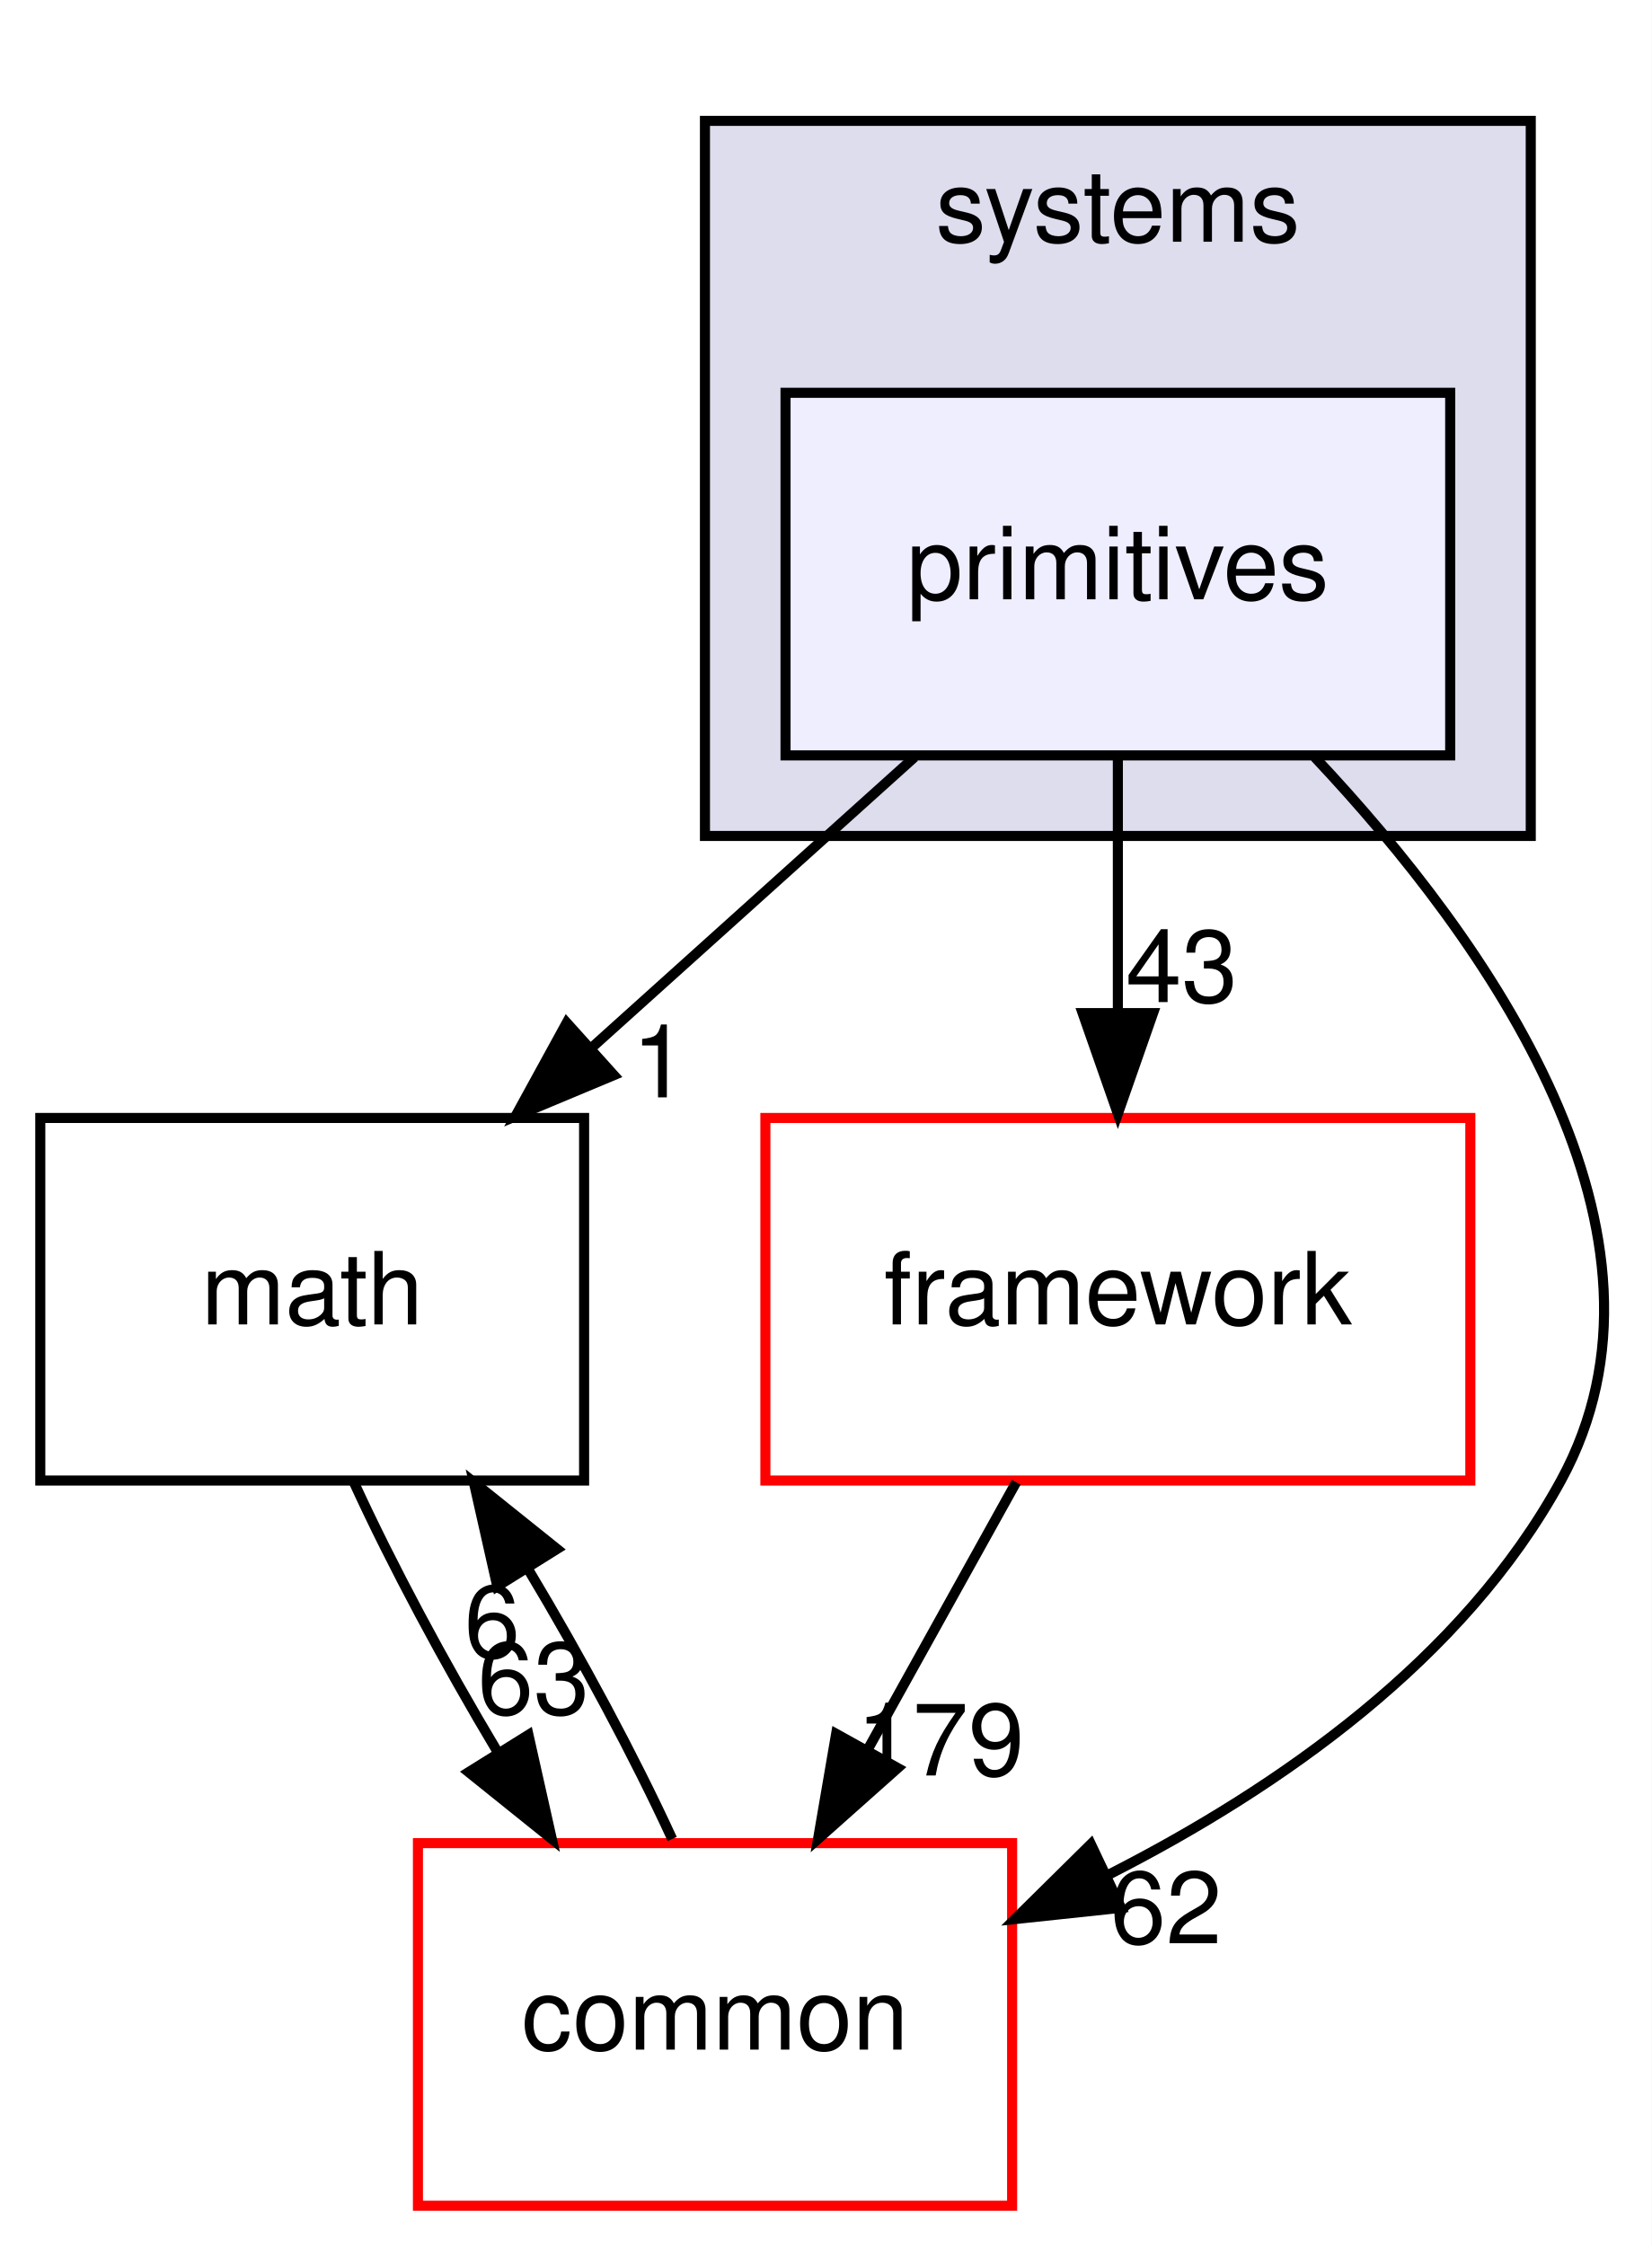
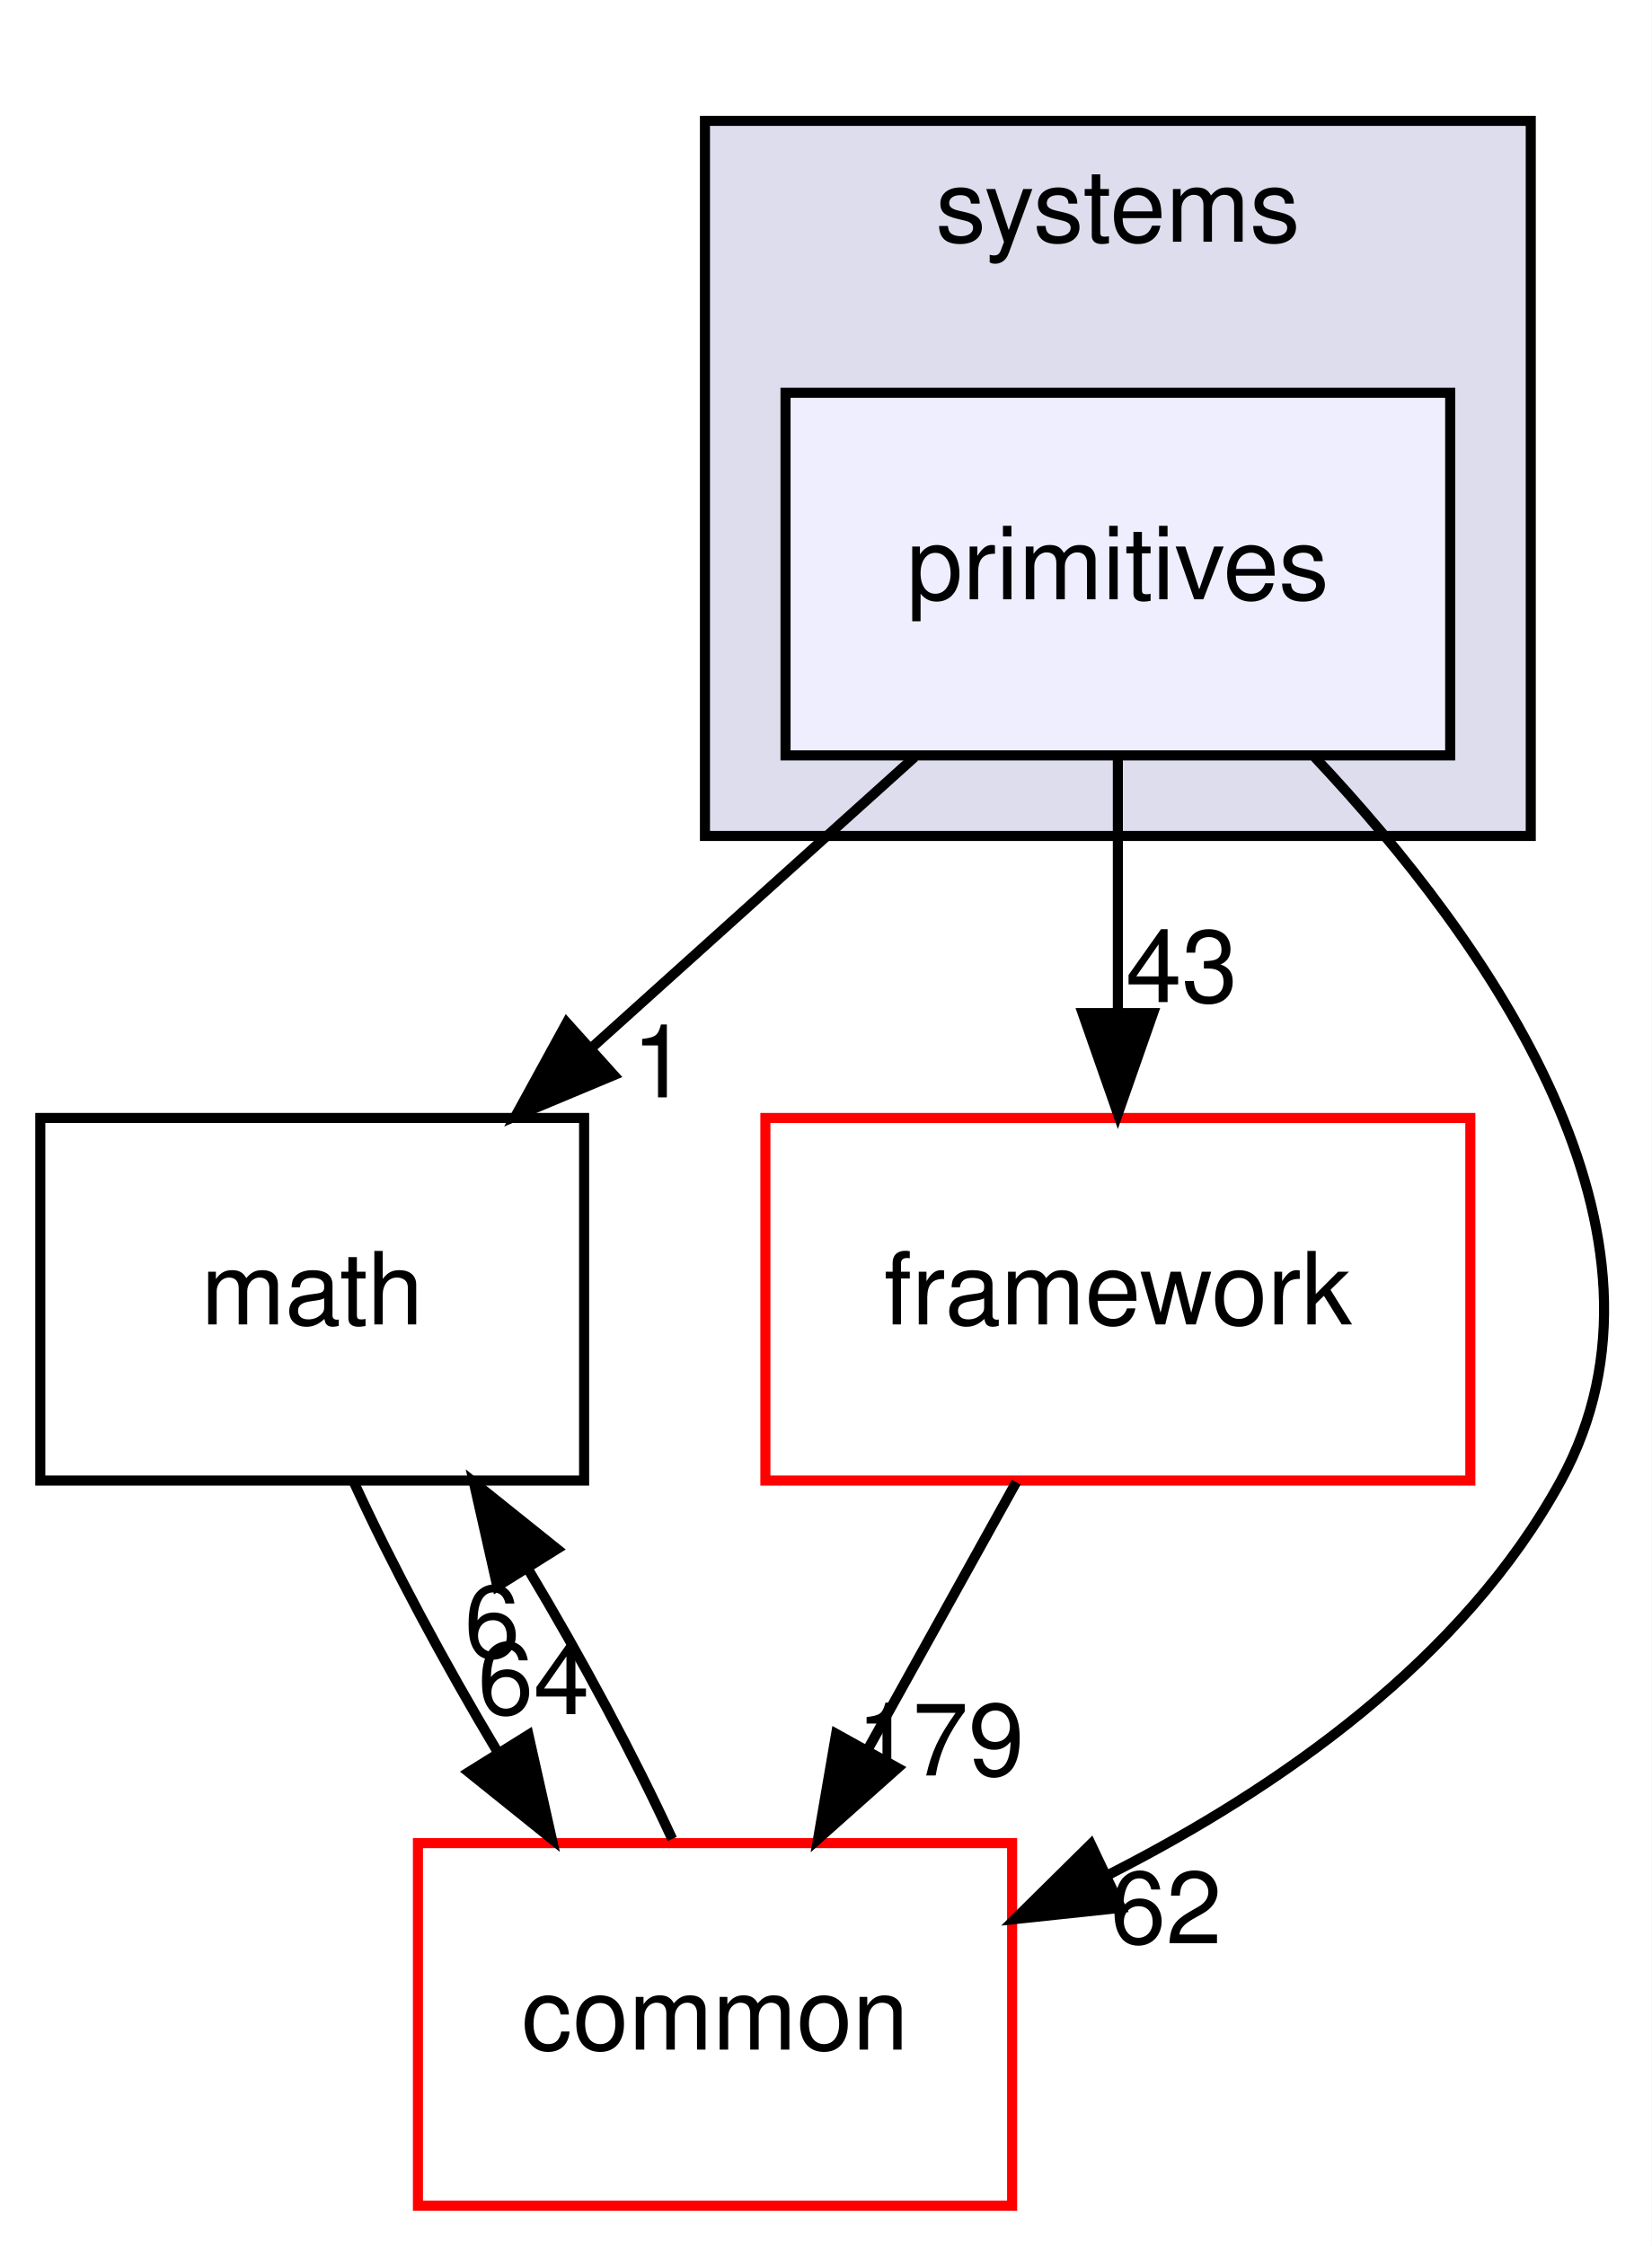
<svg xmlns="http://www.w3.org/2000/svg" xmlns:xlink="http://www.w3.org/1999/xlink" width="164pt" height="223pt" viewBox="0.00 0.00 164.00 223.00">
  <g id="graph0" class="graph" transform="scale(1 1) rotate(0) translate(4 219)">
    <polygon fill="#ffffff" stroke="transparent" points="-4,4 -4,-219 160,-219 160,4 -4,4" />
    <g id="clust1" class="cluster">
      <g id="a_clust1">
        <a xlink:href="dir_b7a0e33b407baa23d8a077e33033c988.html" target="_top" xlink:title="systems">
          <polygon fill="#ddddee" stroke="#000000" points="66,-136 66,-207 148,-207 148,-136 66,-136" />
          <text text-anchor="middle" x="107" y="-195" font-family="Helvetica,sans-Serif" font-size="10.00" fill="#000000">systems</text>
        </a>
      </g>
    </g>
    <g id="node1" class="node">
      <g id="a_node1">
        <a xlink:href="dir_55f8630d5466d97e74952e939680a0a0.html" target="_top" xlink:title="primitives">
          <polygon fill="#eeeeff" stroke="#000000" points="140,-180 74,-180 74,-144 140,-144 140,-180" />
          <text text-anchor="middle" x="107" y="-159.5" font-family="Helvetica,sans-Serif" font-size="10.00" fill="#000000">primitives</text>
        </a>
      </g>
    </g>
    <g id="node2" class="node">
      <g id="a_node2">
        <a xlink:href="dir_fc0178d6978c9fa2cad6ef3e048a60a7.html" target="_top" xlink:title="math">
          <polygon fill="none" stroke="#000000" points="54,-108 0,-108 0,-72 54,-72 54,-108" />
          <text text-anchor="middle" x="27" y="-87.5" font-family="Helvetica,sans-Serif" font-size="10.00" fill="#000000">math</text>
        </a>
      </g>
    </g>
    <g id="edge3" class="edge">
      <path fill="none" stroke="#000000" d="M86.813,-143.831C77.149,-135.134 65.42,-124.578 54.918,-115.126" />
      <polygon fill="#000000" stroke="#000000" points="56.955,-112.251 47.181,-108.163 52.273,-117.454 56.955,-112.251" />
      <g id="a_edge3-headlabel">
        <a xlink:href="dir_000089_000007.html" target="_top" xlink:title="1">
          <text text-anchor="middle" x="61.526" y="-110.045" font-family="Helvetica,sans-Serif" font-size="10.00" fill="#000000">1</text>
        </a>
      </g>
    </g>
    <g id="node3" class="node">
      <g id="a_node3">
        <a xlink:href="dir_2186f45272e5c29e3ac18ec762ab7501.html" target="_top" xlink:title="framework">
          <polygon fill="#ffffff" stroke="#ff0000" points="142,-108 72,-108 72,-72 142,-72 142,-108" />
          <text text-anchor="middle" x="107" y="-87.5" font-family="Helvetica,sans-Serif" font-size="10.00" fill="#000000">framework</text>
        </a>
      </g>
    </g>
    <g id="edge4" class="edge">
      <path fill="none" stroke="#000000" d="M107,-143.831C107,-136.131 107,-126.974 107,-118.417" />
      <polygon fill="#000000" stroke="#000000" points="110.5,-118.413 107,-108.413 103.5,-118.413 110.5,-118.413" />
      <g id="a_edge4-headlabel">
        <a xlink:href="dir_000089_000085.html" target="_top" xlink:title="43">
          <text text-anchor="middle" x="113.339" y="-119.508" font-family="Helvetica,sans-Serif" font-size="10.00" fill="#000000">43</text>
        </a>
      </g>
    </g>
    <g id="node4" class="node">
      <g id="a_node4">
        <a xlink:href="dir_a36da230f0956f48b11c85f7d599788f.html" target="_top" xlink:title="common">
          <polygon fill="#ffffff" stroke="#ff0000" points="96.5,-36 37.5,-36 37.5,0 96.5,0 96.5,-36" />
          <text text-anchor="middle" x="67" y="-15.5" font-family="Helvetica,sans-Serif" font-size="10.00" fill="#000000">common</text>
        </a>
      </g>
    </g>
    <g id="edge5" class="edge">
      <path fill="none" stroke="#000000" d="M126.547,-143.828C143.814,-125.475 164.335,-96.425 151,-72 141.327,-54.282 123.076,-41.51 106.051,-32.851" />
      <polygon fill="#000000" stroke="#000000" points="107.316,-29.578 96.781,-28.458 104.319,-35.903 107.316,-29.578" />
      <g id="a_edge5-headlabel">
        <a xlink:href="dir_000089_000006.html" target="_top" xlink:title="62">
          <text text-anchor="middle" x="111.781" y="-26.051" font-family="Helvetica,sans-Serif" font-size="10.00" fill="#000000">62</text>
        </a>
      </g>
    </g>
    <g id="edge1" class="edge">
      <path fill="none" stroke="#000000" d="M31.141,-71.831C34.863,-63.708 40.074,-53.964 45.434,-45.012" />
      <polygon fill="#000000" stroke="#000000" points="48.474,-46.751 50.794,-36.413 42.534,-43.048 48.474,-46.751" />
      <g id="a_edge1-headlabel">
-         <a xlink:href="dir_000007_000006.html" target="_top" xlink:title="63">
-           <text text-anchor="middle" x="48.982" y="-48.803" font-family="Helvetica,sans-Serif" font-size="10.00" fill="#000000">63</text>
+         <a xlink:href="dir_000007_000006.html" target="_top" xlink:title="64">
+           <text text-anchor="middle" x="48.982" y="-48.803" font-family="Helvetica,sans-Serif" font-size="10.00" fill="#000000">64</text>
        </a>
      </g>
    </g>
    <g id="edge2" class="edge">
      <path fill="none" stroke="#000000" d="M96.906,-71.831C92.44,-63.792 87.093,-54.167 82.162,-45.292" />
      <polygon fill="#000000" stroke="#000000" points="85.146,-43.455 77.23,-36.413 79.026,-46.855 85.146,-43.455" />
      <g id="a_edge2-headlabel">
        <a xlink:href="dir_000085_000006.html" target="_top" xlink:title="179">
          <text text-anchor="middle" x="89.373" y="-42.718" font-family="Helvetica,sans-Serif" font-size="10.00" fill="#000000">179</text>
        </a>
      </g>
    </g>
    <g id="edge6" class="edge">
      <path fill="none" stroke="#000000" d="M62.746,-36.413C58.995,-44.569 53.768,-54.321 48.405,-63.257" />
      <polygon fill="#000000" stroke="#000000" points="45.378,-61.496 43.046,-71.831 51.314,-65.206 45.378,-61.496" />
      <g id="a_edge6-headlabel">
        <a xlink:href="dir_000006_000007.html" target="_top" xlink:title="6">
          <text text-anchor="middle" x="44.875" y="-54.443" font-family="Helvetica,sans-Serif" font-size="10.00" fill="#000000">6</text>
        </a>
      </g>
    </g>
  </g>
</svg>
